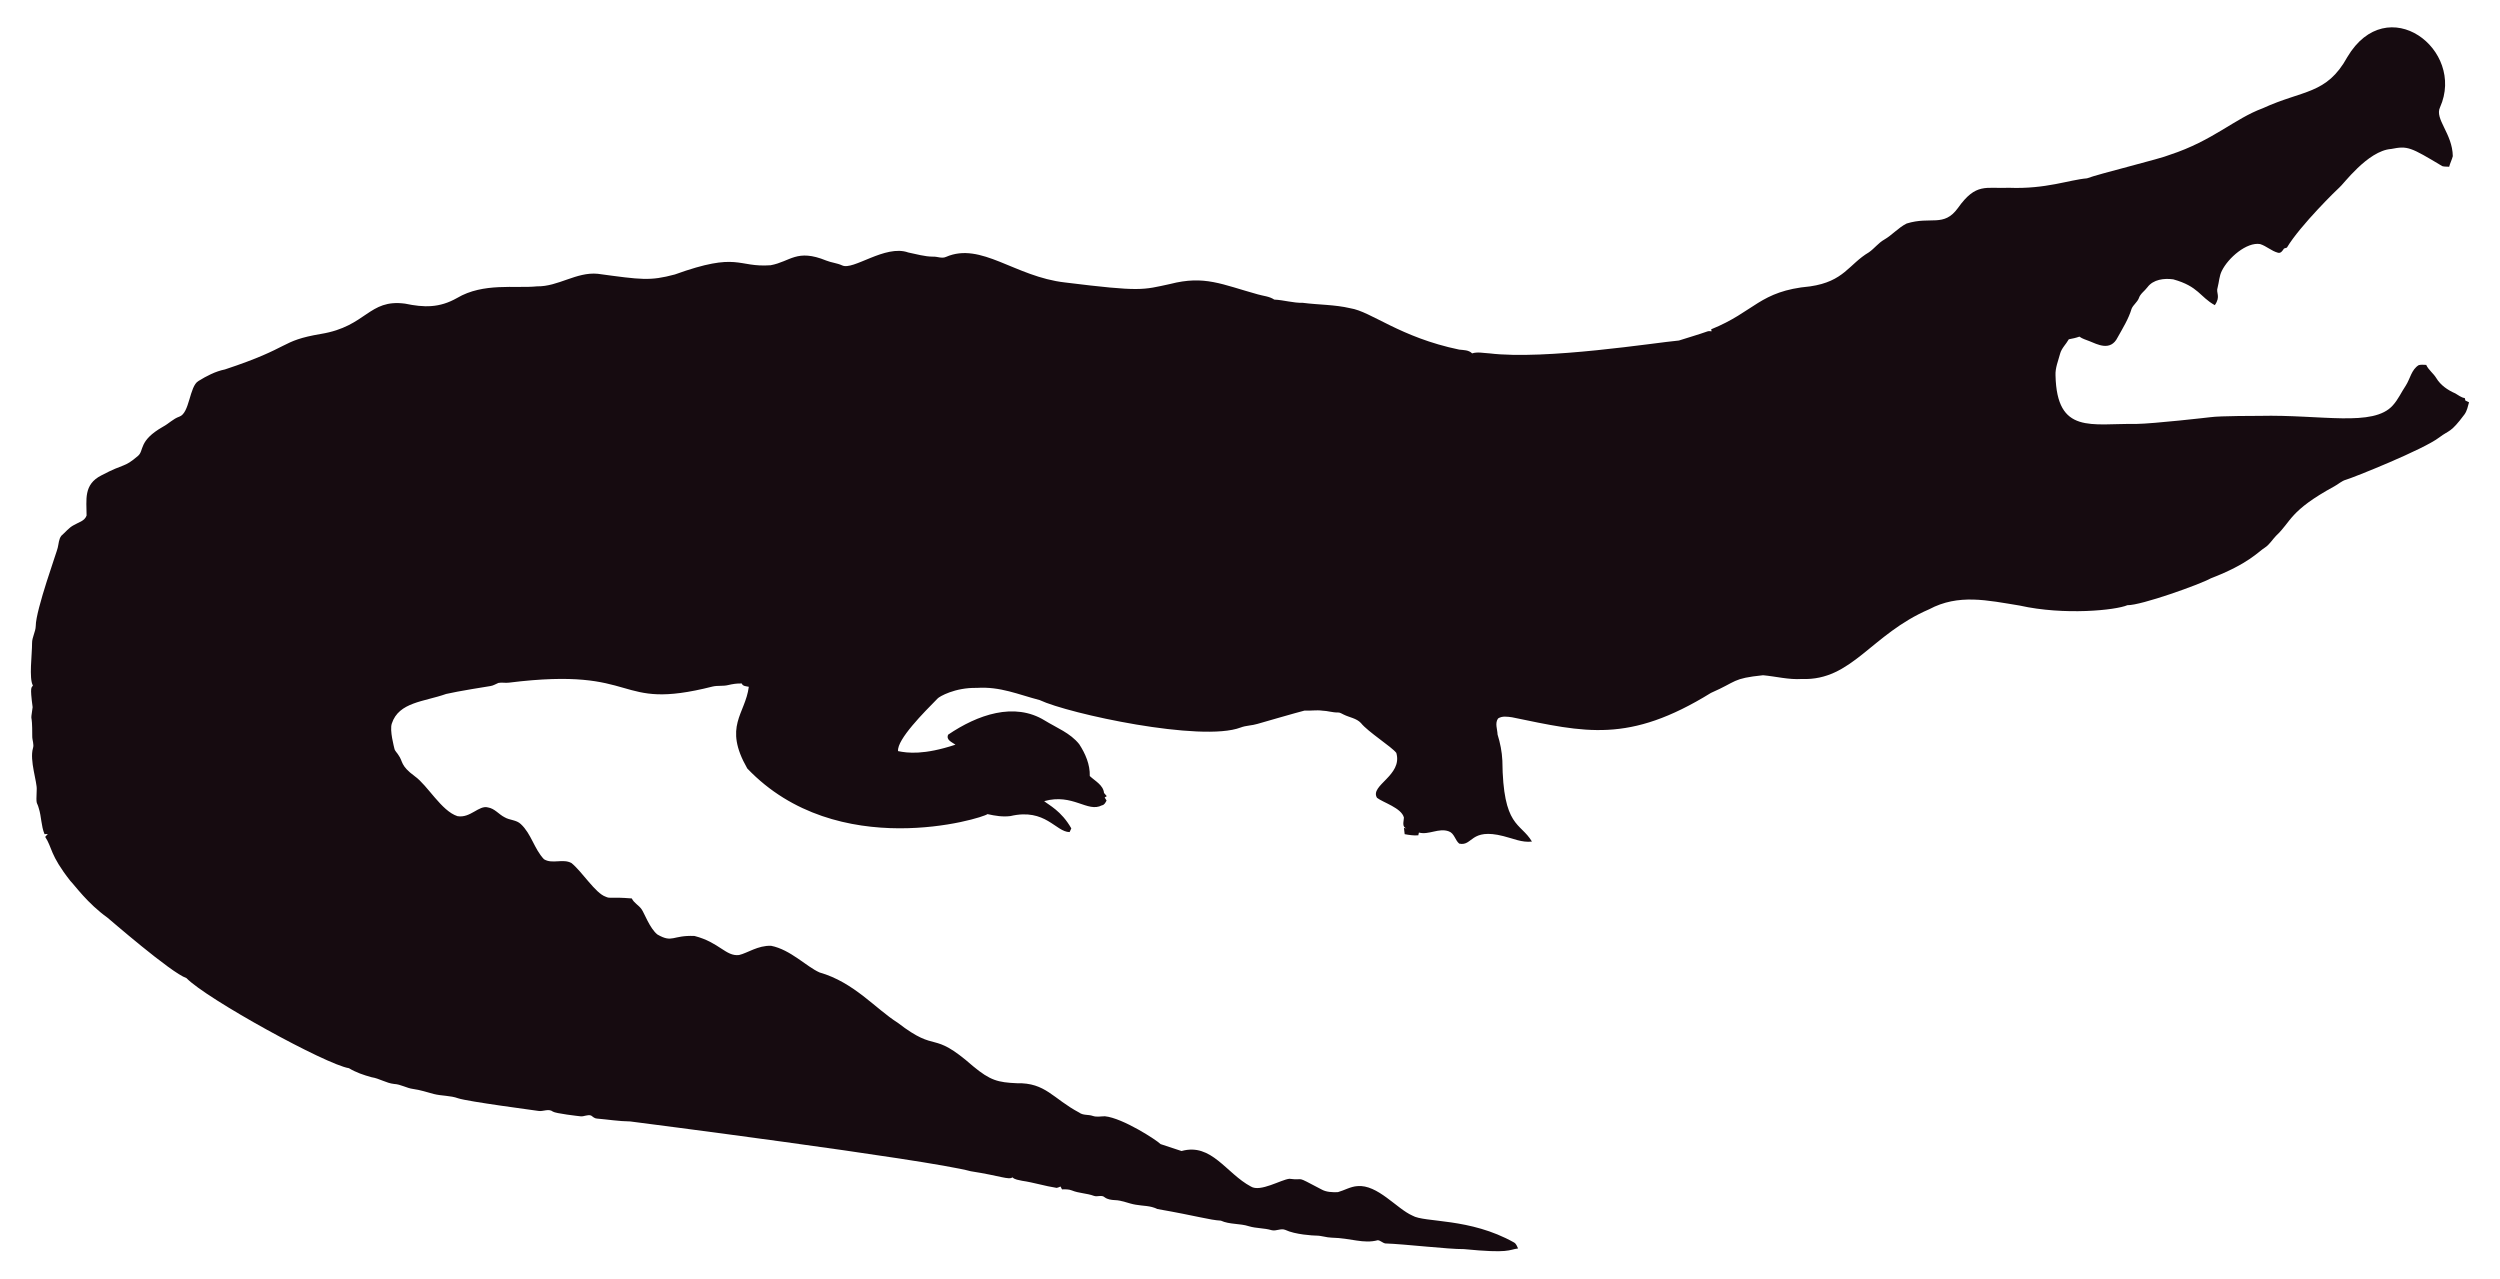
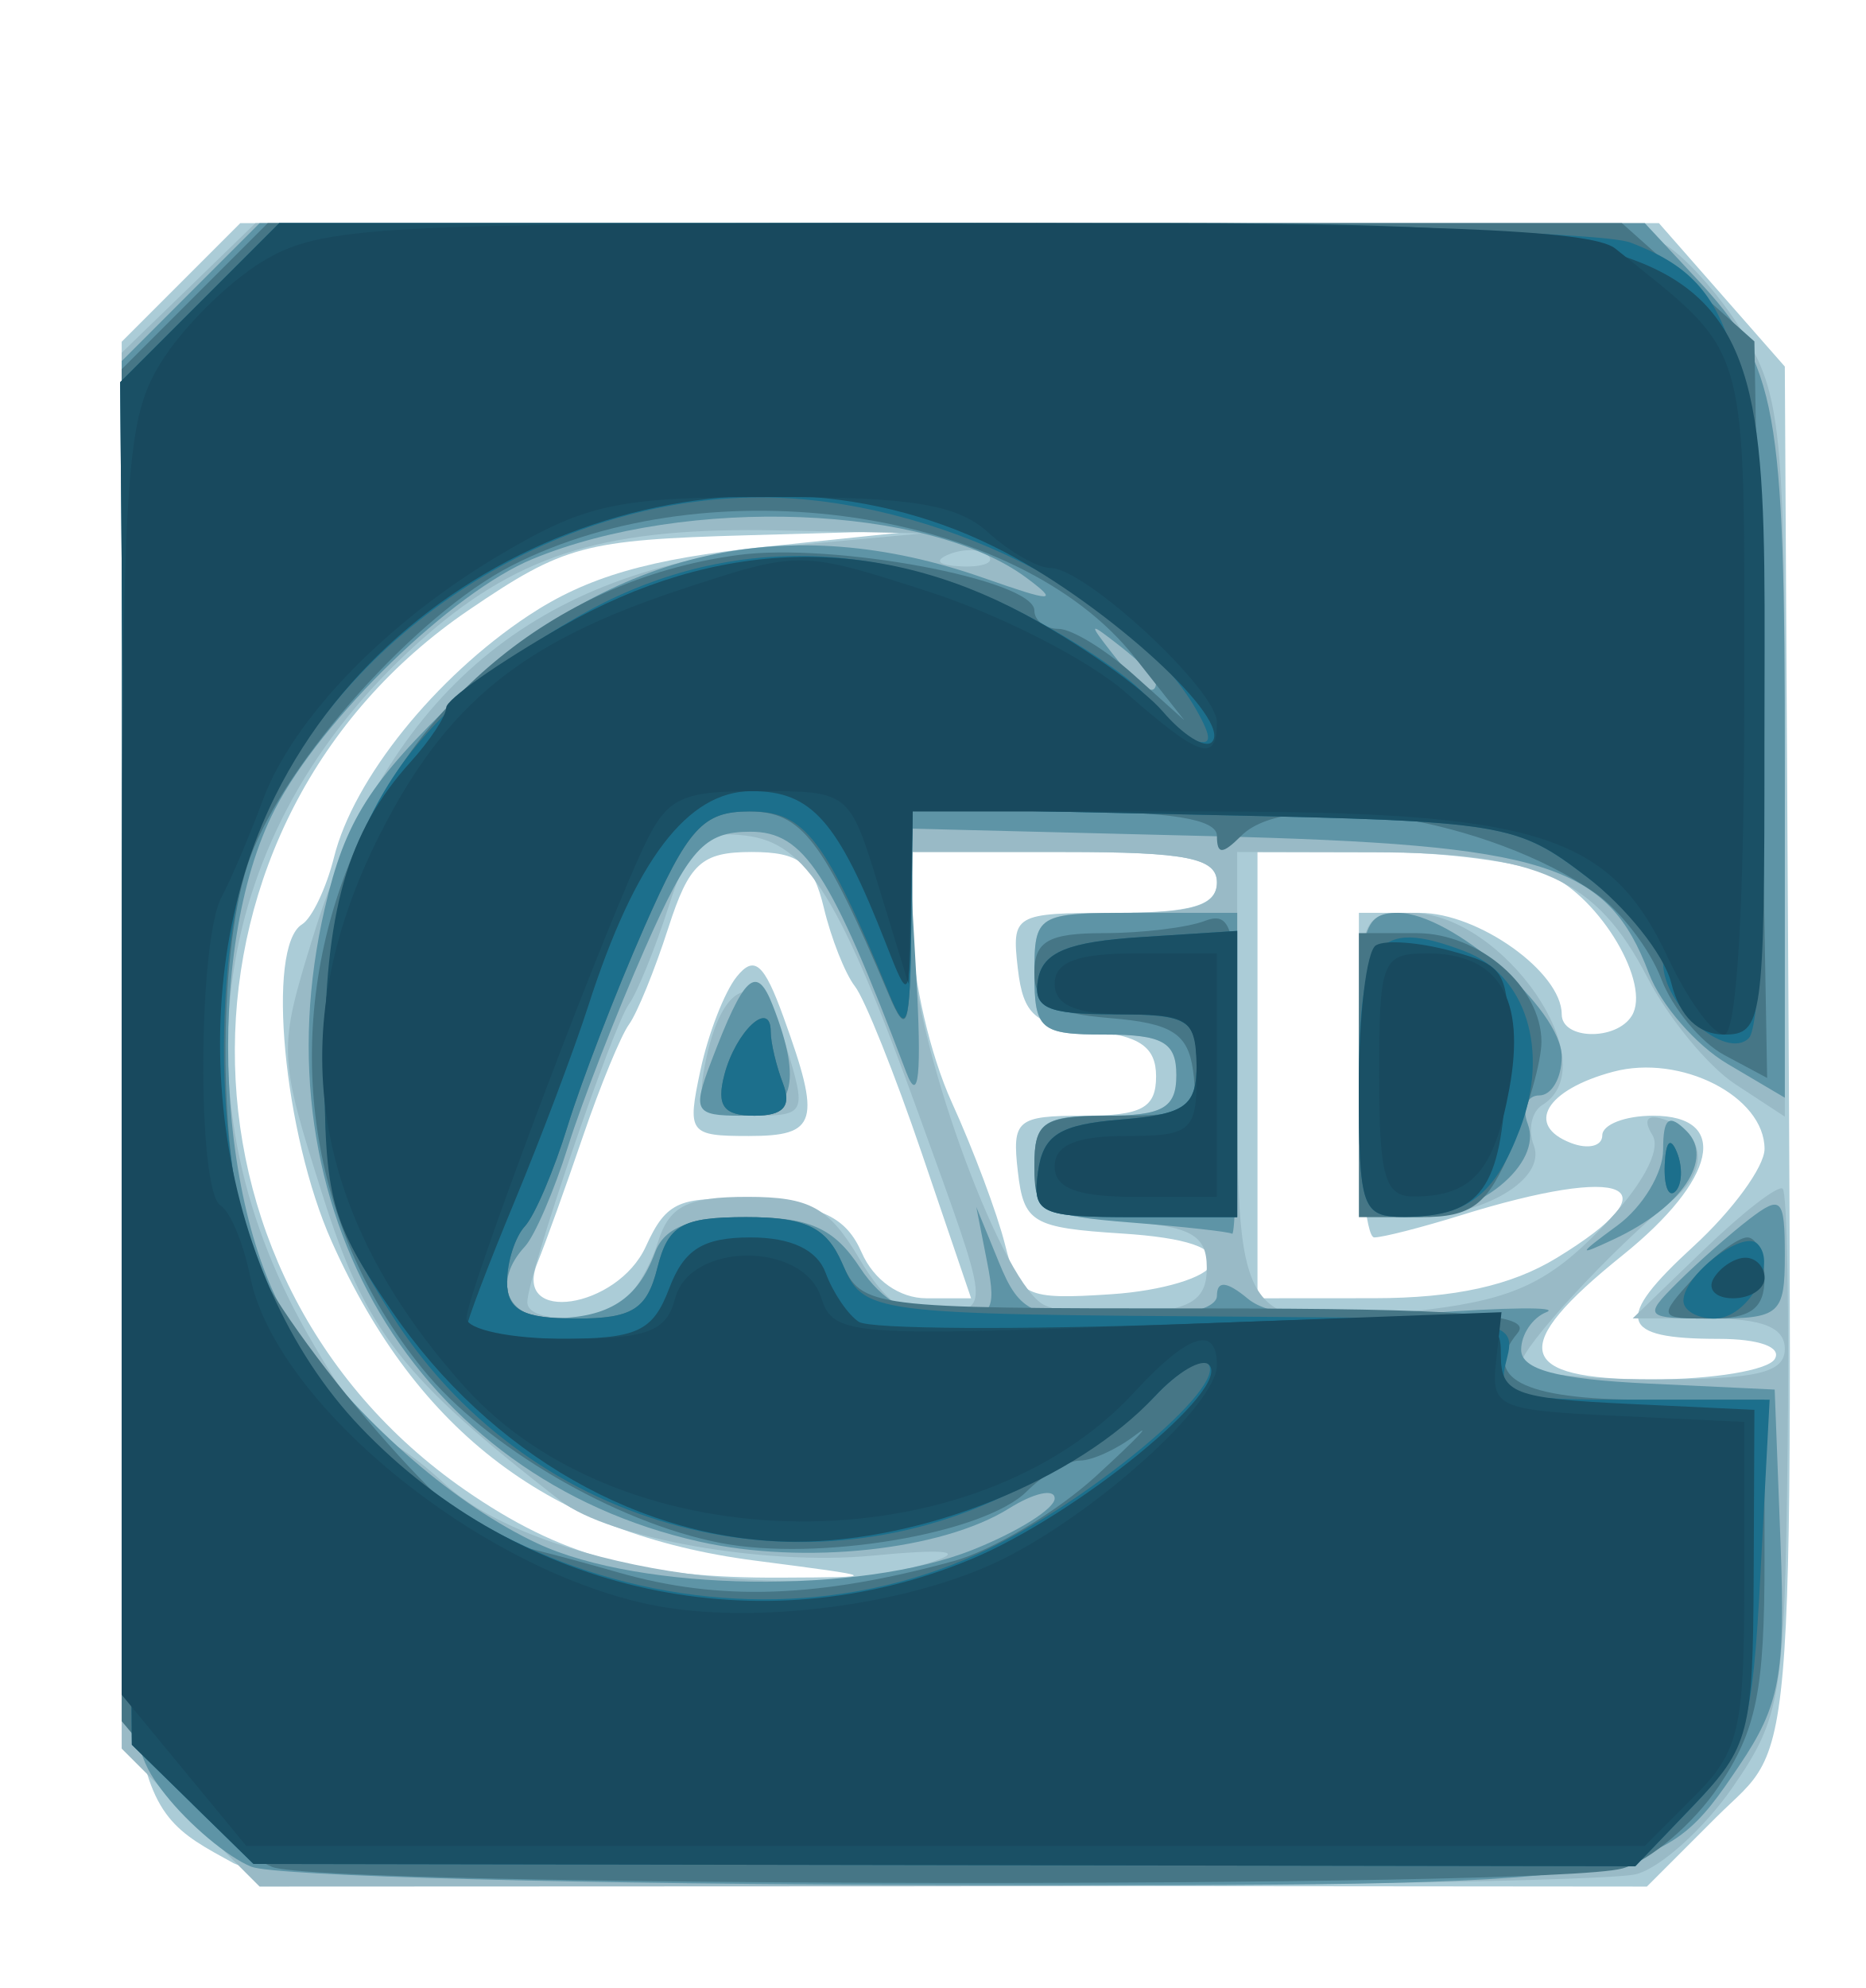
- <svg xmlns="http://www.w3.org/2000/svg" version="1.1" id="Layer_1" x="0px" y="0px" viewBox="0 0 2625.022 1342.022" enable-background="new 0 0 2625.022 1342.022" xml:space="preserve">
-   <path fill="#160B10" d="M2562.057,112.664c-5.93,12.226,13.089,27.649,13.408,51.328c-0.967,3.791-2.837,7.289-3.816,11.093  c-2.417-0.267-4.923,0.089-7.226-0.636c-33.512-20.05-36.245-21.483-53.631-18.038c-24.88,1.775-51.012,38.147-54.547,40.579  c-1,0.685-40.963,39.485-54.967,62.993c-1.056,0.331-2.086,0.661-3.078,1.005c-1.45,2.188-3.295,5.317-6.386,4.363  c-6.755-1.794-12.047-7.022-18.687-9.083c-14.172-2.325-33.569,14.577-40.185,28.126c-2.76,5.432-2.862,11.614-4.401,17.415  c-2.078,5.918,3.558,9.203-2.964,18.611c-15.758-8.651-16.89-19.671-43.645-27.108c-9.541-1.323-21.002,0.025-27.146,8.345  c-2.9,3.956-7.454,6.64-8.994,11.487c-1.705,4.223-5.788,6.857-7.569,10.978c-3.219,10.775-9.274,20.417-14.705,30.186  c-7.484,15.043-21.458,7.113-29.639,3.893c-3.549-1.501-7.378-2.404-10.482-4.745c-3.613,1.31-7.378,2.124-11.131,2.799  c-2.9,5.19-7.62,9.362-9.184,15.252c-1.972,7.442-5.139,14.807-4.771,22.656c1.426,62.435,37.744,50.23,84.657,50.985  c18.427-0.238,76.659-6.917,77.661-7.06c10.315-1.512,51.103-1.387,52.104-1.425c64.718-1.507,119.253,12.017,139.725-10.991  c5.622-6.144,8.955-13.878,13.598-20.735c4.617-7.073,5.915-16.893,13.662-21.562c2.519-0.687,5.19-0.305,7.81-0.242  c2.481,5.406,7.582,8.854,10.609,13.891c4.503,7.467,12.047,12.632,19.921,16.041c3.269,1.794,6.144,4.389,9.999,4.936  c0.166,0.852,0.369,1.705,0.598,2.57c1.259,0.611,2.519,1.208,3.854,1.819c-1.196,4.325-2.073,8.854-4.681,12.606  c-14.981,20.134-15.737,16.079-26.561,24.297c-16.513,12.73-90.704,42.38-97.937,44.421c-4.63,1.259-8.078,4.719-12.199,6.907  c-47.689,26.034-44.914,36.755-61.276,51.99c-3.969,4.096-6.856,9.273-11.754,12.403c-6.886,4.248-16.845,16.908-56.76,32.26  c-10.994,6.222-73.381,28.559-87.544,28.177c-12.182,5.289-66.295,10.873-113.113,0.394c-34.047-5.52-64.247-12.539-95.05,3.905  c-61.045,26.219-81.054,75.205-133.67,73.195c-13.739,0.903-27.159-2.684-40.745-3.943c-32.756,3.396-26.951,6.432-54.687,18.547  c-86.536,53.421-132.198,41.426-208.888,25.607c-4.859-0.636-10.304-1.616-14.68,1.259c-3.511,4.999-0.687,11.232-0.509,16.804  c2.76,8.879,4.605,18.076,5.037,27.388c0.678,70.703,18.876,64.615,31.064,85.038c-10.38,1.31-20.137-3.346-30.008-5.724  c-35.054-8.942-31.959,10.974-46.367,7.887c-4.376-3.651-5.076-10.864-10.94-12.886c-10.482-3.893-20.875,4.033-31.37,1.285  c-0.165,0.725-0.483,2.163-0.649,2.875c-4.834,0.432-9.592-0.331-14.311-1.196c-0.153-2.201-0.407-4.401-0.751-6.551  c0.7,0.127,2.112,0.382,2.824,0.509c-5.368-1.387-2.926-7.48-2.862-11.411c-2.581-10.171-21.93-15.743-28.266-20.735  c-7.896-13.101,27.192-23.356,20.29-47.143c-4.808-6.385-29.888-22.164-37.17-31.395c-4.783-5.063-12.047-5.813-18.013-8.815  c-1.972-0.827-3.791-2.315-6.017-2.239c-5.597,0.191-10.965-1.781-16.537-1.908c-6.208-0.878-12.441,0.318-18.661-0.076  c-6.376,1.51-49.471,13.993-49.471,13.993c-5.775,1.781-11.97,1.603-17.631,3.791c-41.153,15.671-180.401-14.399-211.051-28.838  c-22.477-5.819-41.27-14.396-65.945-12.772c-23.033-0.496-39.521,9.215-41.101,11.08c-14.156,14.382-42.805,43.009-41.597,55.297  c9.881,2.049,27.067,4.244,60.297-6.755c-3.6-2.633-10.164-4.859-7.683-10.52c30.91-20.96,69.478-34.528,101.385-14.896  c12.454,7.683,26.879,13.128,36.241,24.907c6.449,9.897,11.461,21.384,11.08,33.43c5.483,5.19,14.184,9.464,14.96,17.771  c0.954,1.132,1.883,2.239,2.9,3.371c-0.56,0.344-1.679,1.03-2.251,1.361c0.674,1.081,1.336,2.15,2.022,3.244  c-1.157,2.112-2.252,4.643-4.923,5.037c-15.167,7.923-30.412-12.885-60.589-4.414c4.515,3.914,17.957,10.035,28.495,28.596  c-0.623,1.285-1.221,2.582-1.781,3.893c-14.581-0.066-25.26-25.439-62.103-16.83c-8.065,1.081-16.27-0.28-24.119-2.048  c-5.689,4.616-157.704,51.097-252.241-47.919c-25.462-44.516-2.105-56.742,1.616-85.776c-2.646-0.598-6.259-0.445-7.429-3.447  c-4.834-0.216-9.63,0.547-14.311,1.666c-5.343,1.336-10.927,0.254-16.283,1.527c-104.921,26.598-73.475-21.586-213.976-4.058  c-3.638,0.483-7.327-0.471-10.927,0.267c-2.722,1.043-5.203,2.786-8.129,3.244c-1.005,0.139-35.568,5.632-46.749,8.332  c-23.248,8.245-49.669,8.494-57.027,31.013c-2.544,7.127,2.495,25.23,2.659,26.23c0.509,2.748,2.964,4.529,4.274,6.907  c5.125,7.002,1.576,10.814,17.186,22.287c13.483,9.569,27.903,36.42,44.764,41.877c13.652,2.389,22.508-11.842,32.107-9.146  c7.022,1.107,11.334,7.276,17.415,10.317c5.356,3.193,12.365,2.633,17.033,7.162c11.029,10.189,14.018,26.078,24.284,36.878  c8.765,5.47,19.972-0.979,28.965,4.071c11.309,9.233,25.045,31.634,35.809,35.287c4.836,2.294,4.589-0.02,27.477,1.832  c2.226,4.796,7.327,7.085,10.253,11.347c2.611,3.387,8.633,20.294,16.715,26.574c16.075,9.185,15.426,0.491,38.875,1.488  c26.056,6.667,32.977,21.713,46.774,19.997c8.688-1.942,19.833-10.206,33.646-9.68c20.419,4.043,37.013,21.857,50.896,27.986  c36.199,10.4,58.502,37.92,82.062,52.817c43.011,33.213,34.403,6.396,79.034,45.566c18.208,15.125,26.246,17.04,45.986,17.936  c30.318-0.751,37.93,16.193,65.525,30.81c4.134,3.155,9.541,1.844,14.196,3.498c4.147,1.463,8.51,0.394,12.772,0.369  c18.974,1.87,55.059,25.539,58.465,29.232c7.353,2.353,14.667,4.91,22.02,7.276c31.527-8.837,46.862,23.524,72.916,37.323  c9.817,6.052,31.604-7.299,40.338-8.179c17.829,2.357,3.781-4.531,33.392,11.016c5.241,3.066,11.589,3.218,17.504,3.028  c6.869-1.921,13.204-5.852,20.48-6.348c21.245-1.942,41.314,23.767,57.816,30.975c12.756,7.578,60.29,2.089,106.638,28.189  c2.366,1.298,3.155,4.007,4.3,6.284c-10.435,1.423-8.676,5.392-56.964,0.7c-16.115,0.199-61.486-5.252-82.52-5.953  c-2.824-0.572-4.91-3.04-7.772-3.397c-15.269,4.072-27.792-2.198-48.492-2.671c-5.546-0.102-10.825-2.201-16.359-2.162  c-2.762-0.015-21.848-1.008-32.323-6.004c-4.758-1.972-9.668,1.654-14.476,0.293c-7.747-2.315-16.003-1.781-23.737-4.121  c-9.541-3.104-20.277-1.692-29.41-5.865c-12.12-0.691-23.98-4.714-66.899-12.25c-6.984-3.625-14.985-3.091-22.516-4.49  c-7.416-1.145-14.324-4.643-21.892-4.821c-3.727-0.204-7.632-0.649-10.698-2.939c-3.206-2.951-7.645-0.127-11.334-1.539  c-7.531-2.798-15.774-2.646-23.203-5.712c-3.282-1.298-6.844-1.17-10.278-1.081c-0.394-0.763-1.183-2.264-1.577-3.015  c-1.285,0.636-2.608,1.119-3.982,1.45c-12.263-1.87-24.131-5.674-36.394-7.467c-3.46-0.903-7.404-1.005-10.113-3.6  c-3.831,2.97-12.398-1.54-43.747-6.411c-46.335-12.483-357.594-52.295-357.594-52.295c-11.716-0.14-23.317-2.023-34.982-3.015  c-2.442-0.127-4.211-1.844-6.068-3.18c-3.753-1.387-7.467,1.336-11.271,0.789c-2.02-0.195-26.027-2.946-28.838-4.923  c-4.592-3.587-10.278,0.216-15.367-0.738c-2.203-0.387-74.203-9.818-84.135-13.242c-8.243-2.989-17.224-2.379-25.658-4.529  c-7.162-1.895-14.209-4.274-21.574-5.254c-6.92-0.878-13.001-4.923-20.035-5.266c-8.319-0.878-15.443-5.826-23.648-7.073  c-8.256-2.252-16.448-5.037-23.775-9.49c-23.552-3.584-149.518-72.739-170.649-94.63c-16.013-5.37-81.914-62.745-82.914-63.439  c-21.039-15.096-34.147-33.758-38.964-38.595c-21.778-27.726-18.854-34.892-26.396-46.215c0.916-1.018,1.832-2.01,2.748-3.015  c-1.145,0.038-2.29,0.076-3.435,0.14c-3.651-8.676-3.18-18.28-6.042-27.172c-2.062-7.913-2.975-1.701-2.175-19.526  c0.634-7.664-7.675-30.697-3.931-43.518c1.348-4.16-0.814-8.281-0.751-12.454c0.068-28.882-2.418-11.02,0.394-30.657  c-3.041-22.85-1.09-20.042,0.305-22.719c-4.294-7.378-0.844-32.606-0.89-44.586c-0.025-6.246,3.714-11.741,3.867-17.962  c0-16.859,22.775-79.378,23.076-82.113c1.056-4.198,1.043-9.032,3.778-12.568c4.338-3.74,7.874-8.485,13.052-11.169  c4.745-2.913,11.411-4.172,13.471-10.088c0.043-16.362-3.503-32.575,15.532-42.157c25.219-13.344,23.115-7.424,38.34-20.379  c6.931-5.754,0.059-15.764,26.434-30.772c5.915-3.129,10.622-8.281,17.046-10.507c11.015-3.661,10.497-31.892,20.099-37.437  c8.612-5.33,17.796-10.113,27.795-12.148c71.433-23.584,56.818-29.805,100.939-37.31c48.019-7.907,49.805-36.895,88.244-31.777  c19.858,4.163,35.994,4.605,54.61-5.953c27.665-16.35,60.97-9.859,83.919-12.212c22.172,0.42,41.279-15.29,63.693-13.191  c46.138,6.272,54.878,7.691,80.993,0.738c67.442-24.31,65.094-7.128,100.634-9.706c20.946-3.875,27.233-17.596,58.388-4.91  c5.368,2.188,11.283,2.595,16.575,5.025c11.553,5.818,45.215-22.204,69.43-13.535c8.676,1.717,17.262,4.401,26.205,4.401  c4.49-0.216,9.083,2.252,13.446,0.293c37.015-16.156,72.304,20.872,125.096,26.815c80.305,9.923,81.3,7.845,110.289,1.603  c36.266-9.336,54.189,0.413,92.111,10.902c5.775,1.717,12.11,1.984,17.237,5.47c10.075,0.458,19.844,3.638,29.983,3.396  c16.588,2.163,33.506,1.819,49.853,5.686c21.982,3.418,52.115,30.498,114.347,43.441c4.681,0.572,9.999,0.28,13.586,3.956  c5.864-1.844,12.047-0.267,18.038-0.025c59.148,7.176,174.934-11.359,199.106-13.471c9.82-3.218,19.819-5.966,29.576-9.452  c1.488-0.674,3.155-0.356,4.758-0.229c-0.115-0.522-0.356-1.577-0.483-2.099c45.944-18.548,50.589-40.213,103.827-45.057  c35.891-5.17,40.645-23.282,61.836-35.809c5.712-3.969,9.897-9.808,16.028-13.281c8.408-4.872,14.82-12.555,23.559-16.931  c25.605-7.944,38.867,4.305,53.847-16.257c19.089-26.933,29.276-20.168,53.605-21.256c38.819,1.522,63.061-8.345,81.948-9.935  c11.484-4.495,77.877-20.69,87.061-24.742c45.297-14.857,67.746-37.884,97.505-48.848c42.187-19.404,67.008-14.225,88.74-53.694  C2506.582-10.604,2589.134,52.018,2562.057,112.664z" />
+ <svg xmlns="http://www.w3.org/2000/svg" version="1.1" id="svg1249" width="92" height="98" viewBox="0 0 92 98">
+   <defs id="defs1253" />
+   <g id="g1255">
+     <g id="g1376">
+       <path style="fill:#abccd7" d="M 11.5,91.839 C 5.976,88.802 6.046,89.315 6.022,51.673 L 6,16.846 8.923,13.923 11.846,11 H 46.819 81.793 L 84.896,14.535 88,18.07 88.102,36.285 C 88.4,89.328 88.648,85.552 84.6,89.6 L 81.2,93 47.35,92.97 C 24.668,92.949 12.84,92.576 11.5,91.839 Z M 37.209,76.929 C 27.179,75.627 20.582,70.656 16.362,61.221 c -2.378,-5.315 -3.247,-14.556 -1.472,-15.653 0.489,-0.302 1.199,-1.791 1.578,-3.309 0.965,-3.865 4.999,-8.878 9.592,-11.917 2.88,-1.906 5.928,-2.791 11.669,-3.39 L 45.5,26.141 36.836,26.387 C 28.809,26.614 27.802,26.884 23.122,30.066 7.816,40.471 7.713,62.906 22.923,73.447 27.633,76.71 31.575,77.805 38.5,77.771 c 4.99,-0.024 4.987,-0.026 -1.291,-0.842 z M 87.5,67 C 87.866,66.408 86.733,66 84.726,66 79.807,66 79.551,65.053 83.494,61.442 85.422,59.676 87,57.514 87,56.638 87,54.048 82.867,51.941 79.534,52.833 76.218,53.719 75.182,55.472 77.458,56.345 78.306,56.671 79,56.501 79,55.969 79,55.436 80.125,55 81.5,55 85.326,55 84.639,58.152 80,61.88 74.329,66.437 74.698,68 81.441,68 84.434,68 87.16,67.55 87.5,67 Z M 31.844,61.443 c 1.023,-2.245 1.683,-2.52 5.411,-2.25 3.277,0.237 4.471,0.821 5.232,2.557 0.594,1.354 1.865,2.25 3.19,2.25 h 2.203 l -2.425,-7.128 c -1.333,-3.921 -2.82,-7.633 -3.303,-8.25 C 41.671,48.005 40.98,46.263 40.619,44.75 40.089,42.532 39.4,42 37.059,42 c -2.474,0 -3.082,0.555 -4.111,3.75 -0.664,2.062 -1.535,4.2 -1.936,4.75 -0.4,0.55 -1.419,3.025 -2.264,5.5 -0.845,2.475 -1.857,5.287 -2.249,6.25 -1.243,3.051 3.944,2.268 5.345,-0.807 z M 34.536,52.75 c 0.382,-1.788 1.187,-3.86 1.789,-4.605 0.868,-1.075 1.345,-0.661 2.308,2 C 40.502,55.308 40.3,56 36.921,56 c -2.95,0 -3.05,-0.136 -2.385,-3.25 z m 25.2,9.557 c 0.259,-0.787 -1.245,-1.297 -4.422,-1.5 C 50.895,60.525 50.474,60.274 50.184,57.75 49.891,55.205 50.133,55 53.434,55 56.294,55 57,54.617 57,53.063 57,51.609 56.19,51.049 53.75,50.813 51.042,50.552 50.447,50.041 50.184,47.75 49.875,45.07 49.997,45 54.934,45 58.77,45 60,44.636 60,43.5 60,42.3 58.5,42 52.5,42 H 45 v 4.055 c 0,2.23 0.867,5.958 1.927,8.285 1.06,2.326 2.239,5.474 2.621,6.995 0.646,2.576 1.006,2.745 5.245,2.465 2.503,-0.165 4.727,-0.837 4.943,-1.492 z M 76.75,62.011 C 82.632,58.425 80.222,57.359 72.007,59.914 70.085,60.511 68.173,61 67.757,61 67.34,61 67,57.4 67,53 v -8 h 3 c 2.897,0 7,2.931 7,5 0,1.258 2.686,1.316 3.454,0.075 0.963,-1.559 -1.534,-5.791 -4.111,-6.965 C 75.002,42.5 71.227,42 67.953,42 H 62 v 11 11 l 5.75,-0.004 c 3.967,-0.003 6.758,-0.618 9,-1.985 z" id="path1390" />
+       <path style="fill:#99bac6" d="M 9.4,89.6 6,86.2 V 51.796 17.392 L 9.298,14.196 12.595,11 h 33.768 c 20.311,0 34.503,0.393 35.613,0.987 1.015,0.543 2.785,2.509 3.934,4.368 C 87.823,19.45 88,21.23 88,37.391 V 55.046 L 85.558,53.446 C 84.215,52.566 82.262,50.193 81.218,48.173 78.713,43.327 75.883,42.033 67.75,42.015 L 61,42 v 10.933 c 0,12.611 0.138,12.78 9.464,11.615 4.171,-0.521 5.916,-1.345 8.504,-4.015 1.972,-2.034 2.96,-3.839 2.505,-4.576 -0.475,-0.768 -0.262,-1.053 0.575,-0.774 2.047,0.682 2.233,2.497 0.407,3.978 C 79.508,61.55 75,66.425 75,67.223 75,67.65 77.925,68 81.5,68 86.611,68 88,67.679 88,66.5 88,65.434 86.914,64.999 84.25,64.995 l -3.75,-0.005 3.5,-3.375 c 1.925,-1.856 3.678,-3.213 3.896,-3.015 0.218,0.198 0.326,6.089 0.24,13.091 -0.146,11.896 -0.324,12.973 -2.714,16.421 -1.406,2.029 -3.539,3.953 -4.74,4.275 C 79.482,92.709 63.718,92.979 45.65,92.986 L 12.8,93 Z M 46,76.981 C 47.613,76.452 46.549,76.348 43,76.688 37.728,77.192 30.02,75.834 27.633,73.98 19.787,67.887 18.016,65.607 15.886,58.857 13.721,51.999 13.712,51.751 15.432,46.181 19.161,34.099 26.368,28.062 38.393,26.95 L 45.5,26.293 38.399,26.147 C 30.015,25.974 25.742,27.241 21.067,31.288 10.556,40.387 8.281,53.661 15.159,65.75 c 1.643,2.888 3.319,5.25 3.725,5.25 0.406,0 1.77,0.961 3.031,2.136 C 26.297,77.218 39.061,79.256 46,76.981 Z M 30.615,64.235 C 31.229,63.831 32.046,62.487 32.433,61.25 32.996,59.446 33.872,59 36.852,59 c 3.085,0 4.024,0.52 5.523,3.058 1.289,2.183 2.424,2.963 3.966,2.726 C 48.828,64.402 48.87,64.81 45.324,55 41.424,44.212 39.776,41.552 36.768,41.193 c -2.202,-0.263 -2.753,0.244 -3.802,3.5 C 32.291,46.787 31.411,48.95 31.01,49.5 30.198,50.612 26,62.926 26,64.194 c 0,1.003 3.113,1.03 4.615,0.041 z m 4.134,-11.704 c 0.842,-4.407 2.8,-4.906 3.993,-1.017 C 39.786,54.913 39.744,55 37.045,55 34.641,55 34.339,54.675 34.749,52.531 Z M 59.5,62.5 c 0,-1.638 -0.769,-2.056 -4.25,-2.307 C 51.494,59.921 51,59.601 51,57.443 51,55.318 51.455,55 54.5,55 57.333,55 58,54.619 58,53 58,51.381 57.333,51 54.5,51 51.278,51 51,50.762 51,48 51,45.111 51.167,45 55.5,45 58.833,45 60,44.611 60,43.5 60,42.3 58.5,42 52.5,42 H 45 v 4.53 c 0,4.584 4.198,16.283 6.362,17.731 0.626,0.419 2.713,0.644 4.638,0.5 C 58.746,64.556 59.5,64.069 59.5,62.5 Z M 48.729,27.396 c -0.332,-0.332 -1.195,-0.368 -1.917,-0.079 -0.798,0.319 -0.561,0.556 0.604,0.604 1.054,0.043 1.645,-0.193 1.312,-0.525 z M 67,52.5 c 0,-7.369 0.044,-7.5 2.545,-7.5 4.587,0 9.719,7.482 6.498,9.473 -0.526,0.325 -0.716,1.217 -0.422,1.982 C 76.268,58.14 73.09,60 69.566,60 67.039,60 67,59.885 67,52.5 Z" id="path1388" />
+       <path style="fill:#5e94a6" d="M 12.388,92.02 C 11.227,91.551 9.314,89.943 8.138,88.448 6.049,85.793 6,84.947 6,51.765 V 17.8 L 9.4,14.4 12.8,11 h 34.148 34.148 l 2.563,2.75 C 87.64,18.022 88,20 88,37.622 V 54.113 L 85.177,52.446 C 83.625,51.529 81.882,49.526 81.304,47.995 79.26,42.58 76.246,41.632 59.749,41.219 l -14.983,-0.375 0.406,7.188 c 0.279,4.933 0.125,6.448 -0.489,4.828 C 40.935,42.982 39.65,41 36.998,41 c -2.278,0 -3.025,0.827 -5.196,5.75 -1.395,3.163 -3.1,7.55 -3.79,9.75 -0.689,2.2 -1.649,4.428 -2.133,4.95 -1.61,1.739 -0.907,3.55 1.371,3.535 2.758,-0.019 4.195,-0.941 5.042,-3.235 0.464,-1.259 1.745,-1.75 4.562,-1.75 3.074,0 4.269,0.538 5.554,2.5 1.048,1.6 2.569,2.5 4.223,2.5 2.285,0 2.523,-0.32 2.045,-2.75 L 48.136,59.5 49.261,62.25 C 50.268,64.713 50.889,65 55.193,65 58.081,65 60,64.552 60,63.878 c 0,-0.767 0.482,-0.722 1.525,0.143 1.068,0.886 3.691,1.102 8.75,0.721 3.974,-0.299 6.663,-0.326 5.975,-0.06 -0.688,0.267 -1.25,1.101 -1.25,1.854 0,0.981 1.772,1.453 6.25,1.667 L 87.5,68.5 87.788,76.045 C 88.038,82.564 87.761,84.058 85.758,87.031 81.773,92.945 81.569,92.975 46.5,92.922 28.9,92.895 13.55,92.489 12.388,92.02 Z M 47.98,76.391 C 50.191,75.507 52,74.371 52,73.868 52,73.365 50.987,73.586 49.75,74.359 46.43,76.432 39.663,77.157 34.479,75.995 20.514,72.866 12.596,59.488 16.01,44.792 17.019,40.446 18.211,38.567 22.678,34.281 30.202,27.06 38.878,25.115 48.5,28.491 c 3.434,1.205 3.734,1.205 2.118,-2.95e-4 -4.835,-3.608 -16.744,-4.067 -24.347,-0.939 -3.974,1.635 -10.412,7.884 -12.72,12.348 -3.554,6.874 -2.891,20.527 1.27,26.131 3.216,4.331 7.705,8.196 11.678,10.054 5.093,2.382 15.907,2.536 21.48,0.306 z M 57,33.622 c 0,-0.208 -0.787,-0.995 -1.75,-1.75 C 53.664,30.629 53.629,30.664 54.872,32.25 56.179,33.916 57,34.445 57,33.622 Z M 82.711,63.22 C 83.695,62.241 85.287,60.836 86.25,60.097 87.83,58.886 88,59.059 88,61.878 88,64.786 87.757,65 84.461,65 c -3.397,0 -3.467,-0.072 -1.75,-1.78 z M 79.75,60.407 c 1.238,-0.908 2.25,-2.586 2.25,-3.729 0,-1.574 0.281,-1.797 1.158,-0.92 1.368,1.368 -0.241,3.766 -3.575,5.326 -1.835,0.859 -1.815,0.778 0.168,-0.677 z m -24,-0.142 C 51.48,59.928 51,59.643 51,57.445 51,55.317 51.454,55 54.5,55 57.333,55 58,54.619 58,53 58,51.381 57.333,51 54.5,51 51.278,51 51,50.762 51,48 c 0,-2.933 0.111,-3 5,-3 h 5 v 8 c 0,4.4 -0.113,7.919 -0.25,7.82 -0.138,-0.099 -2.388,-0.349 -5,-0.555 z M 67,52.5 C 67,45.766 67.197,45 68.923,45 71.576,45 77,49.76 77,52.089 77,53.14 76.502,54 75.893,54 75.284,54 75.029,54.633 75.326,55.406 76.083,57.379 72.856,60 69.671,60 67.014,60 67,59.962 67,52.5 Z M 35.055,52.356 C 36.693,48.048 37.293,47.499 38.102,49.566 39.593,53.374 39.121,55 36.525,55 34.262,55 34.136,54.773 35.055,52.356 Z" id="path1386" />
+       <path style="fill:#467686" d="M 13.418,92.031 C 12.274,91.568 10.136,89.762 8.668,88.018 L 6,84.847 V 51.523 18.2 L 9.6,14.6 13.2,11 H 46.584 79.968 L 83.234,13.916 86.5,16.831 86.814,34.985 87.128,53.139 85.016,52.009 C 83.855,51.387 82.455,49.696 81.905,48.25 81.356,46.805 79.915,44.92 78.703,44.061 73.467,40.35 63.654,38.746 61.2,41.2 60.267,42.133 60,42.133 60,41.2 60,40.373 57.667,40 52.5,40 H 45 l -0.068,5.75 c -0.059,4.985 -0.209,5.417 -1.126,3.25 -3.237,-7.647 -4.274,-9 -6.897,-9 -2.25,0 -3.006,0.843 -5.162,5.75 -1.39,3.163 -3.08,7.55 -3.757,9.75 -0.677,2.2 -1.627,4.428 -2.11,4.95 C 25.396,60.972 25,62.21 25,63.2 c 0,1.38 0.792,1.8 3.392,1.8 2.784,0 3.504,-0.448 4.019,-2.5 0.53,-2.11 1.212,-2.5 4.371,-2.5 2.923,0 3.96,0.493 4.731,2.25 0.967,2.204 1.329,2.25 17.653,2.25 12.897,0 16.439,0.273 15.664,1.206 C 72.997,67.912 75.054,69 81.059,69 H 87 v 7.852 c 0,6.499 -0.39,8.431 -2.261,11.208 -1.244,1.845 -3.381,3.667 -4.75,4.048 -3.583,0.997 -64.088,0.928 -66.57,-0.077 z M 47,76.962 c 1.925,-0.527 5.098,-2.421 7.052,-4.209 C 56.005,70.963 56.87,70.062 55.973,70.75 55.076,71.438 53.848,72 53.243,72 52.638,72 51.461,72.682 50.628,73.515 48.528,75.615 40.308,76.996 35.5,76.057 30.348,75.051 23.946,71.31 20.855,67.5 8.874,52.728 17.678,29.925 36.353,27.365 41.061,26.72 51,28.575 51,30.1 51,30.595 51.533,31 52.186,31 c 0.652,0 2.314,1.012 3.694,2.25 l 2.508,2.25 -2.444,-3.098 c -5.767,-7.311 -20.881,-9.536 -30.709,-4.522 -4.673,2.384 -11.159,9.624 -12.909,14.409 -1.556,4.255 -1.621,13.994 -0.127,18.98 1.087,3.628 10.438,14.655 12.529,14.774 0.425,0.024 3.022,0.689 5.772,1.476 4.98,1.426 9.844,1.262 16.5,-0.559 z M 83.5,63 c 0.995,-1.1 2.19,-2 2.655,-2 C 86.62,61 87,61.9 87,63 87,64.498 86.333,65 84.345,65 81.753,65 81.733,64.952 83.5,63 Z M 51,57.5 c 0,-2.257 0.395,-2.5 4.07,-2.5 3.648,0 4.036,-0.233 3.75,-2.25 C 58.563,50.943 57.762,50.439 54.75,50.19 51.812,49.946 51,49.459 51,47.94 51,46.398 51.702,46 54.418,46 c 1.88,0 4.13,-0.273 5,-0.607 C 60.775,44.872 61,45.867 61,52.393 V 60 h -5 c -4.667,0 -5,-0.167 -5,-2.5 z M 67,53 v -7 h 2.845 C 72.946,46 76,48.66 76,51.361 c 0,0.937 -0.652,3.264 -1.449,5.171 C 73.347,59.415 72.587,60 70.051,60 H 67 Z m 15.079,4.417 c 0.048,-1.165 0.285,-1.402 0.604,-0.604 0.289,0.722 0.253,1.584 -0.079,1.917 -0.332,0.332 -0.569,-0.258 -0.525,-1.312 z M 35.714,52.984 C 36.277,50.831 38,49.229 38,50.859 c 0,0.537 0.273,1.689 0.607,2.559 C 39.037,54.538 38.626,55 37.201,55 35.674,55 35.315,54.512 35.714,52.984 Z" id="path1384" />
+       <path style="fill:#1c6f8c" d="M 9.5,88.947 6.5,86.009 6.211,52.425 5.923,18.842 9.844,14.921 13.765,11 h 32.053 c 17.95,0 33.158,0.42 34.565,0.955 5.205,1.979 6.087,5.034 6.457,22.358 0.198,9.254 -0.059,16.306 -0.614,16.862 C 85.102,52.298 82,49.586 82,47.479 c 0,-0.758 -1.651,-2.638 -3.668,-4.179 -3.581,-2.734 -4.022,-2.809 -18.5,-3.123 L 45,39.856 44.932,45.678 C 44.875,50.648 44.715,51.134 43.84,49 40.694,41.323 39.685,40 36.979,40 c -2.335,0 -3.053,0.789 -5.232,5.75 -1.39,3.163 -3.08,7.55 -3.757,9.75 -0.677,2.2 -1.627,4.428 -2.11,4.95 C 25.396,60.972 25,62.21 25,63.2 c 0,1.38 0.792,1.8 3.392,1.8 2.784,0 3.504,-0.448 4.019,-2.5 0.53,-2.11 1.212,-2.5 4.371,-2.5 2.923,0 3.96,0.493 4.731,2.25 1.114,2.539 1.051,2.53 20.644,2.664 12.144,0.083 12.635,0.167 12.133,2.086 -0.485,1.854 -0.031,2 6.219,2 h 6.742 l -0.447,8.509 c -0.404,7.699 -0.719,8.793 -3.312,11.5 L 80.626,92 46.563,91.943 12.5,91.886 Z M 48.221,76.596 c 5.279,-2.404 12.404,-8.304 11.328,-9.38 -0.314,-0.314 -1.486,0.412 -2.604,1.612 -1.118,1.2 -4.249,3.305 -6.956,4.677 C 39.13,79.008 25.787,75.194 19.25,64.719 16.374,60.11 16,58.691 16,52.378 16,41.446 19.247,35.735 28.5,30.394 c 6.932,-4.002 14.783,-3.982 22.34,0.056 2.937,1.569 5.559,3.425 5.827,4.124 0.268,0.699 1.138,1.521 1.934,1.826 1.107,0.425 1.227,0.15 0.515,-1.173 -3.111,-5.77 -13.078,-10.707 -21.615,-10.707 -10.21,0 -20.342,6.514 -24.551,15.783 -2.369,5.219 -2.565,15.701 -0.407,21.822 4.786,13.573 22.169,20.624 35.679,14.472 z M 83,64.122 c 0,-1.261 2.935,-3.52 3.648,-2.808 C 87.672,62.338 86.143,65 84.531,65 83.689,65 83,64.605 83,64.122 Z M 51.18,57.75 C 51.437,55.943 52.238,55.439 55.25,55.19 58.474,54.923 59,54.537 59,52.44 59,50.253 58.578,50 54.927,50 c -3.339,0 -4.013,-0.315 -3.741,-1.75 0.25,-1.319 1.501,-1.825 5.073,-2.055 L 61,45.89 V 52.945 60 h -5.07 c -4.685,0 -5.045,-0.171 -4.75,-2.25 z M 67,53.469 c 0,-7.146 0.859,-8.233 5.201,-6.582 3.047,1.159 4.213,4.895 2.738,8.774 C 73.693,58.937 72.343,59.964 69.25,59.985 67.145,59.999 67,59.58 67,53.469 Z m 15.079,3.948 c 0.048,-1.165 0.285,-1.402 0.604,-0.604 0.289,0.722 0.253,1.584 -0.079,1.917 -0.332,0.332 -0.569,-0.258 -0.525,-1.312 z M 35.714,52.984 C 36.277,50.831 38,49.229 38,50.859 c 0,0.537 0.273,1.689 0.607,2.559 C 39.037,54.538 38.626,55 37.201,55 35.674,55 35.315,54.512 35.714,52.984 Z" id="path1382" />
+       <path style="fill:#1a5065" d="M 9.5,88.947 6.5,86.009 6.211,52.425 5.923,18.842 9.844,14.921 13.765,11 h 32.25 c 42.819,0 40.97,-1.162 40.98,25.75 0.005,13.54 -0.093,14.25 -1.975,14.25 -1.287,0 -2.204,-0.889 -2.618,-2.539 -0.351,-1.397 -2.235,-3.759 -4.187,-5.25 -3.436,-2.624 -4.027,-2.721 -18.382,-3.033 L 45,39.856 44.924,44.678 C 44.849,49.43 44.831,49.457 43.674,46.5 41.31,40.46 40.024,39 37.064,39 33.899,39 31.32,42.386 29.006,49.581 28.313,51.737 26.678,56.074 25.373,59.22 24.068,62.366 23,65.178 23,65.47 23,65.761 25.036,66 27.525,66 31.431,66 32.179,65.658 33,63.5 33.728,61.586 34.667,61 37.007,61 c 1.998,0 3.28,0.606 3.702,1.75 0.355,0.963 1.089,2.047 1.631,2.409 0.542,0.363 7.887,0.407 16.323,0.099 C 73.761,64.707 74,64.731 74,66.802 c 0,1.881 0.659,2.134 6.25,2.401 L 86.5,69.5 86.464,77.722 c -0.033,7.687 -0.224,8.418 -2.937,11.25 L 80.626,92 46.563,91.943 12.5,91.886 Z M 47.869,76.866 c 5.216,-2.168 12.892,-8.437 11.74,-9.589 -0.347,-0.347 -1.546,0.351 -2.664,1.552 C 53.122,72.932 45.547,76 39.239,76 31.693,76 24.159,71.703 19.326,64.641 16.301,60.222 16,59.117 16,52.438 16,44.939 17.122,41.004 20.243,37.561 21.209,36.495 22,35.291 22,34.885 c 0,-0.406 2.559,-2.202 5.686,-3.991 7.634,-4.368 15.435,-4.58 22.824,-0.62 2.756,1.477 5.825,3.637 6.822,4.8 0.996,1.164 2.084,1.843 2.417,1.51 C 60.809,35.524 54.678,29.907 49.5,27.196 36.887,20.592 20.052,26.227 13.579,39.218 c -4.895,9.823 -3.034,23.583 4.214,31.155 7.864,8.216 19.753,10.783 30.076,6.492 z M 84.5,63 c 0.34,-0.55 1.041,-1 1.559,-1 C 86.577,62 87,62.45 87,63 87,63.55 86.298,64 85.441,64 84.584,64 84.16,63.55 84.5,63 Z M 51.18,57.75 C 51.437,55.943 52.238,55.439 55.25,55.19 58.474,54.923 59,54.537 59,52.44 59,50.253 58.578,50 54.927,50 c -3.339,0 -4.013,-0.315 -3.741,-1.75 0.25,-1.319 1.501,-1.825 5.073,-2.055 L 61,45.89 V 52.945 60 h -5.07 c -4.685,0 -5.045,-0.171 -4.75,-2.25 z M 67,53.559 c 0,-3.543 0.376,-6.673 0.836,-6.957 0.46,-0.284 2.147,-0.155 3.75,0.286 2.797,0.77 2.905,1.017 2.68,6.139 -0.244,5.571 -1.226,6.933 -5.016,6.959 C 67.148,59.999 67,59.576 67,53.559 Z" id="path1380" />
+       <path style="fill:#18495e" d="M 9.073,87.272 6,83.544 V 52.296 C 6,23.36 6.141,20.817 7.9,17.924 8.945,16.206 11.206,13.945 12.924,12.9 15.816,11.141 18.356,11 47.066,11 70.386,11 78.47,11.31 79.637,12.25 86.363,17.663 86,16.397 86,34.455 86,44.731 85.624,51 85.008,51 84.462,51 83.225,49.312 82.258,47.25 79.374,41.097 75.901,40.003 59.25,40.002 L 45,40 44.896,44.25 44.792,48.5 43.338,43.75 C 41.887,39.011 41.873,39 37.426,39 33.362,39 32.838,39.288 31.507,42.25 29.07,47.67 23,63.888 23,64.978 23,65.54 25.198,66 27.883,66 c 4.042,0 4.973,-0.344 5.406,-2 0.729,-2.786 6.317,-2.816 7.198,-0.038 0.596,1.878 1.324,1.935 17.083,1.343 l 16.461,-0.619 -0.266,2.407 c -0.253,2.288 0.044,2.422 5.984,2.705 L 86,70.095 v 7.998 c 0,7.158 -0.258,8.255 -2.455,10.452 L 81.091,91 H 46.618 12.146 Z M 49.5,76.828 C 54.148,74.501 60,69.193 60,67.304 c 0,-2.018 -1.42,-1.555 -4.076,1.328 -7.924,8.602 -25.17,8.469 -33.008,-0.256 -7.663,-8.53 -9.061,-17.609 -4.192,-27.232 3.27,-6.463 6.993,-9.493 14.846,-12.084 5.86,-1.933 5.905,-1.933 12.257,0.119 3.506,1.133 7.852,3.356 9.656,4.94 C 59.165,37.352 60,37.626 60,35.604 60,34.01 53.513,28 51.794,28 51.169,28 49.787,27.212 48.724,26.25 47.196,24.867 44.975,24.5 38.145,24.5 c -7.651,0 -9.188,0.319 -13.37,2.778 -5.702,3.352 -10.34,8.138 -11.837,12.214 -0.608,1.655 -1.517,3.79 -2.021,4.745 -1.166,2.209 -1.203,14.468 -0.046,15.184 0.479,0.296 1.139,1.88 1.467,3.52 1.241,6.207 11.164,14.357 19.662,16.149 5.049,1.065 12.878,0.054 17.5,-2.261 z M 52,57.5 C 52,56.452 53.056,56 55.5,56 58.722,56 59,55.762 59,53 59,50.238 58.722,50 55.5,50 53.056,50 52,49.548 52,48.5 52,47.417 53.111,47 56,47 h 4 v 6 6 h -4 c -2.889,0 -4,-0.417 -4,-1.5 z M 68,53 c 0,-5.651 0.138,-6 2.378,-6 3.525,0 4.86,2.206 4.038,6.674 -0.746,4.056 -1.827,5.286 -4.665,5.31 C 68.276,58.998 68,58.053 68,53 Z" id="path1378" />
+     </g>
+   </g>
</svg>
